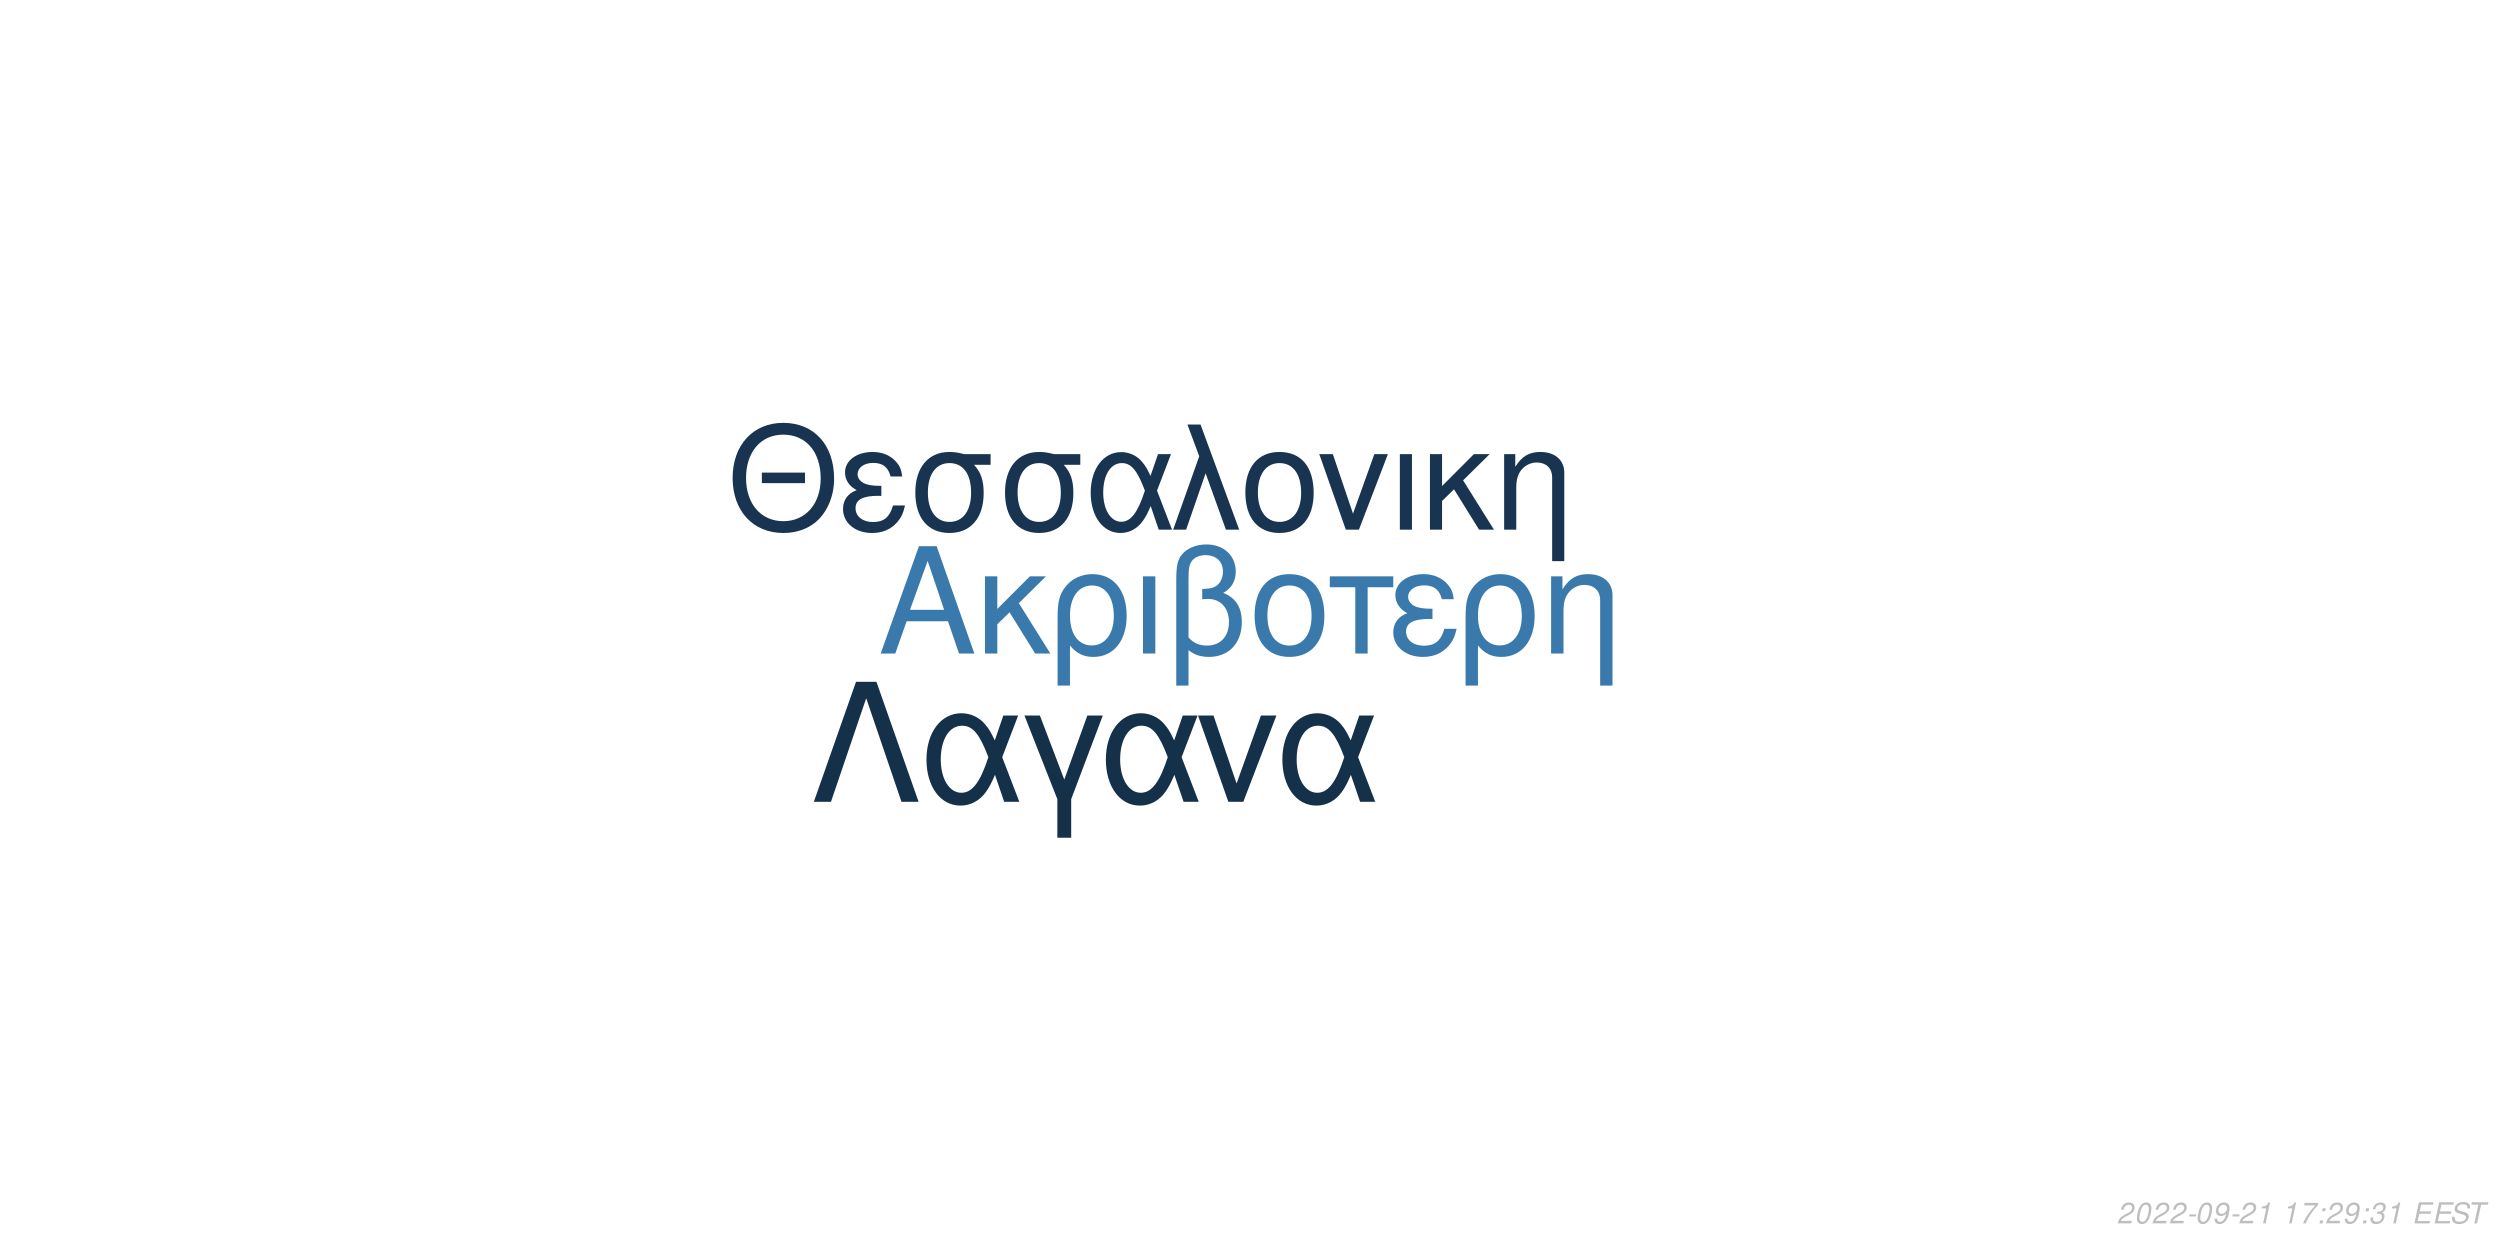
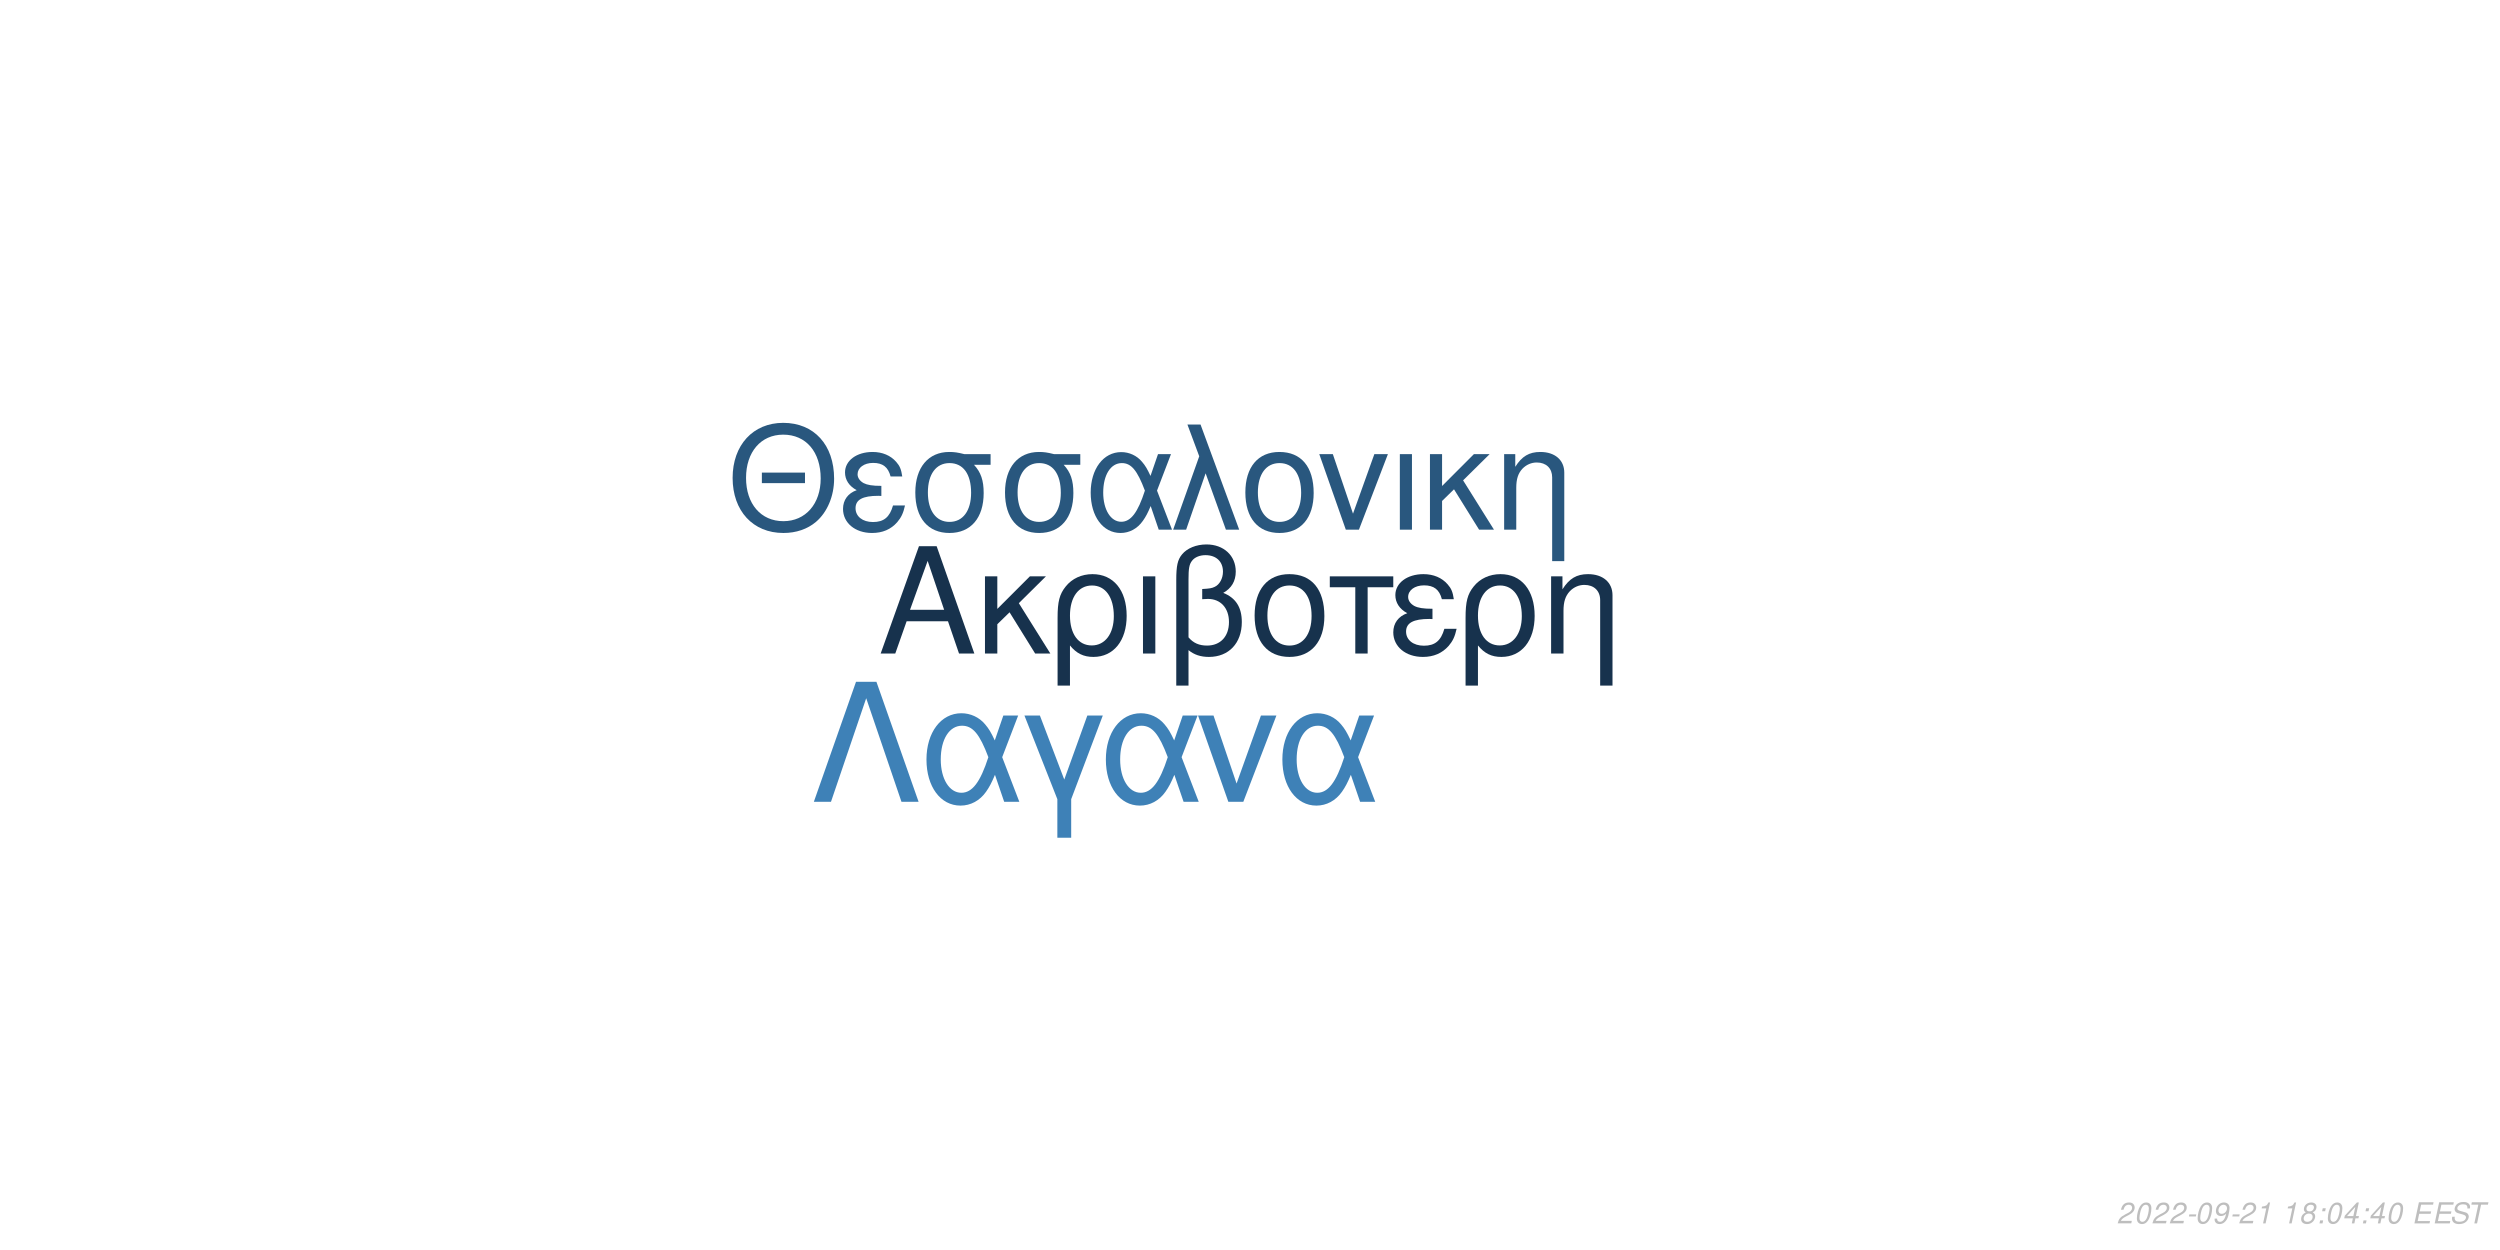
<svg xmlns="http://www.w3.org/2000/svg" xmlns:xlink="http://www.w3.org/1999/xlink" width="864pt" height="432pt" viewBox="0 0 864 432" version="1.1">
  <defs>
    <g>
      <symbol overflow="visible" id="glyph0-0">
        <path style="stroke:none;" d="" />
      </symbol>
      <symbol overflow="visible" id="glyph0-1">
        <path style="stroke:none;" d="M 24.125 -11.141 L 27.938 0 L 33.234 0 L 20.203 -37.094 L 14.094 -37.094 L 0.859 0 L 5.906 0 L 9.828 -11.141 Z M 22.797 -15.109 L 11 -15.109 L 17.094 -32.016 Z M 22.797 -15.109 " />
      </symbol>
      <symbol overflow="visible" id="glyph0-2">
        <path style="stroke:none;" d="M 7.172 -15.422 L 7.172 -26.672 L 2.906 -26.672 L 2.906 0 L 7.172 0 L 7.172 -10.125 L 11.406 -14.25 L 20.25 0 L 25.5 0 L 14.609 -17.406 L 23.969 -26.672 L 18.422 -26.672 Z M 7.172 -15.422 " />
      </symbol>
      <symbol overflow="visible" id="glyph0-3">
        <path style="stroke:none;" d="M 3 11.094 L 7.281 11.094 L 7.281 -2.797 C 9.516 -0.047 11.953 1.172 15.375 1.172 C 22.344 1.172 26.875 -4.422 26.875 -13.031 C 26.875 -21.891 22.297 -27.438 15.062 -27.438 C 11.297 -27.438 7.984 -25.906 5.797 -23.156 C 3.672 -20.516 3 -17.969 3 -12.359 Z M 14.906 -23.516 C 19.547 -23.516 22.438 -19.438 22.438 -12.922 C 22.438 -6.812 19.391 -2.797 14.812 -2.797 C 10.172 -2.797 7.281 -6.766 7.281 -13.125 C 7.281 -19.484 10.234 -23.516 14.906 -23.516 Z M 14.906 -23.516 " />
      </symbol>
      <symbol overflow="visible" id="glyph0-4">
        <path style="stroke:none;" d="M 3.516 0 L 7.781 0 L 7.781 -26.672 L 3.516 -26.672 Z M 3.516 0 " />
      </symbol>
      <symbol overflow="visible" id="glyph0-5">
        <path style="stroke:none;" d="M 4.016 11.094 L 8.25 11.094 L 8.25 -1.172 C 10.172 0.406 12.422 1.172 15.312 1.172 C 22.188 1.172 26.672 -3.609 26.672 -10.891 C 26.672 -15.984 24.578 -19.234 20.25 -20.969 C 23.109 -22.547 24.578 -25.031 24.578 -28.344 C 24.578 -33.844 20.406 -37.703 14.453 -37.703 C 10.938 -37.703 7.734 -36.391 6 -34.25 C 4.484 -32.422 4.016 -30.328 4.016 -25.391 Z M 8.25 -25.656 C 8.25 -29.359 8.5 -30.844 9.469 -32.062 C 10.375 -33.281 12.156 -34 14.094 -34 C 17.812 -34 20.156 -31.812 20.156 -28.297 C 20.156 -25.953 18.984 -23.812 17.297 -23.047 C 16.281 -22.547 15.469 -22.438 12.984 -22.297 L 12.984 -18.781 C 13.734 -18.828 14.344 -18.875 14.969 -18.875 C 19.344 -18.875 22.234 -15.719 22.234 -10.891 C 22.234 -5.906 19.281 -2.75 14.656 -2.75 C 11.953 -2.75 9.922 -3.609 8.25 -5.594 Z M 8.25 -25.656 " />
      </symbol>
      <symbol overflow="visible" id="glyph0-6">
        <path style="stroke:none;" d="M 14.094 -27.438 C 6.562 -27.438 2.094 -22.094 2.094 -13.125 C 2.094 -4.125 6.562 1.172 14.141 1.172 C 21.672 1.172 26.203 -4.172 26.203 -12.922 C 26.203 -22.188 21.828 -27.438 14.094 -27.438 Z M 14.141 -23.516 C 18.938 -23.516 21.781 -19.594 21.781 -12.984 C 21.781 -6.672 18.828 -2.75 14.141 -2.75 C 9.422 -2.75 6.516 -6.672 6.516 -13.125 C 6.516 -19.594 9.422 -23.516 14.141 -23.516 Z M 14.141 -23.516 " />
      </symbol>
      <symbol overflow="visible" id="glyph0-7">
        <path style="stroke:none;" d="M 7.891 0 L 12.156 0 L 12.156 -22.906 L 21.016 -22.906 L 21.016 -26.672 L -0.922 -26.672 L -0.922 -22.906 L 7.891 -22.906 Z M 7.891 0 " />
      </symbol>
      <symbol overflow="visible" id="glyph0-8">
        <path style="stroke:none;" d="M 14.562 -15.469 C 11.344 -15.469 9.562 -15.781 8.297 -16.438 C 6.922 -17.203 6.156 -18.328 6.156 -19.547 C 6.156 -21.891 8.453 -23.562 11.656 -23.562 C 15.062 -23.562 16.953 -22.094 17.812 -18.781 L 21.938 -18.781 C 21.578 -21.266 21.062 -22.5 19.797 -23.922 C 17.812 -26.203 14.906 -27.438 11.453 -27.438 C 5.797 -27.438 1.734 -24.375 1.734 -20.203 C 1.734 -17.609 3.156 -15.375 5.859 -13.938 C 2.797 -12.875 1.016 -10.484 1.016 -7.328 C 1.016 -2.391 5.297 1.172 11.25 1.172 C 14.969 1.172 17.906 -0.109 20.156 -2.641 C 21.578 -4.328 22.297 -5.797 22.906 -8.547 L 18.672 -8.547 C 17.5 -4.422 15.422 -2.703 11.609 -2.703 C 7.938 -2.703 5.438 -4.688 5.438 -7.578 C 5.438 -10.578 7.938 -11.953 13.484 -11.953 C 13.641 -11.953 14.094 -11.953 14.562 -11.906 Z M 14.562 -15.469 " />
      </symbol>
      <symbol overflow="visible" id="glyph0-9">
        <path style="stroke:none;" d="M 3.562 -26.672 L 3.562 0 L 7.844 0 L 7.844 -14.703 C 7.844 -17.906 8.5 -19.891 10.031 -21.531 C 11.406 -22.953 13.188 -23.719 15.062 -23.719 C 18.375 -23.719 20.516 -21.672 20.516 -18.469 L 20.516 11.094 L 24.781 11.094 L 24.781 -20.156 C 24.781 -24.578 21.469 -27.438 16.328 -27.438 C 12.359 -27.438 9.828 -25.906 7.484 -22.188 L 7.484 -26.672 Z M 3.562 -26.672 " />
      </symbol>
      <symbol overflow="visible" id="glyph1-0">
        <path style="stroke:none;" d="" />
      </symbol>
      <symbol overflow="visible" id="glyph1-1">
        <path style="stroke:none;" d="M 26.859 -19.734 L 11.953 -19.734 L 11.953 -16.094 L 26.859 -16.094 Z M 19.328 -36.922 C 8.922 -36.922 1.844 -29.25 1.844 -17.891 C 1.844 -6.484 8.875 1.141 19.391 1.141 C 23.812 1.141 27.703 -0.203 30.641 -2.688 C 34.578 -6.031 36.922 -11.656 36.922 -17.594 C 36.922 -29.297 30 -36.922 19.328 -36.922 Z M 19.328 -32.844 C 27.203 -32.844 32.281 -26.906 32.281 -17.688 C 32.281 -8.922 27.062 -2.938 19.391 -2.938 C 11.609 -2.938 6.484 -8.922 6.484 -17.891 C 6.484 -26.859 11.609 -32.844 19.328 -32.844 Z M 19.328 -32.844 " />
      </symbol>
      <symbol overflow="visible" id="glyph1-2">
        <path style="stroke:none;" d="M 14.25 -15.141 C 11.109 -15.141 9.375 -15.453 8.125 -16.094 C 6.781 -16.844 6.031 -17.938 6.031 -19.141 C 6.031 -21.422 8.266 -23.078 11.406 -23.078 C 14.75 -23.078 16.594 -21.625 17.438 -18.391 L 21.469 -18.391 C 21.125 -20.828 20.625 -22.031 19.391 -23.422 C 17.438 -25.656 14.594 -26.859 11.219 -26.859 C 5.688 -26.859 1.688 -23.875 1.688 -19.781 C 1.688 -17.234 3.094 -15.047 5.734 -13.656 C 2.734 -12.609 1 -10.266 1 -7.172 C 1 -2.344 5.188 1.141 11.016 1.141 C 14.656 1.141 17.547 -0.094 19.734 -2.594 C 21.125 -4.234 21.828 -5.688 22.422 -8.375 L 18.281 -8.375 C 17.141 -4.328 15.094 -2.641 11.359 -2.641 C 7.766 -2.641 5.328 -4.578 5.328 -7.422 C 5.328 -10.359 7.766 -11.703 13.203 -11.703 C 13.359 -11.703 13.797 -11.703 14.25 -11.656 Z M 14.25 -15.141 " />
      </symbol>
      <symbol overflow="visible" id="glyph1-3">
        <path style="stroke:none;" d="M 29 -26.109 L 19.938 -26.109 C 17.594 -26.703 16.438 -26.859 14.703 -26.859 C 7.469 -26.859 2.984 -21.469 2.984 -12.859 C 2.984 -4.031 7.375 1.141 14.797 1.141 C 22.172 1.141 26.609 -4.078 26.609 -12.656 C 26.609 -17.047 25.656 -19.828 23.266 -22.422 L 29 -22.422 Z M 14.797 -23.016 C 19.531 -23.016 22.266 -19.234 22.266 -12.75 C 22.266 -6.531 19.438 -2.688 14.797 -2.688 C 10.172 -2.688 7.328 -6.531 7.328 -12.859 C 7.328 -19.188 10.172 -23.016 14.797 -23.016 Z M 14.797 -23.016 " />
      </symbol>
      <symbol overflow="visible" id="glyph1-4">
        <path style="stroke:none;" d="M 29.344 -26.109 L 24.859 -26.109 L 22.266 -18.578 C 21.125 -21.031 20.484 -22.125 19.328 -23.469 C 17.547 -25.609 14.906 -26.812 12.156 -26.812 C 5.984 -26.812 1.594 -20.984 1.594 -12.812 C 1.594 -4.578 5.828 1.141 11.906 1.141 C 14.953 1.141 17.734 -0.344 19.625 -3.047 C 20.672 -4.531 21.281 -5.688 22.328 -8.172 L 25.109 0 L 29.703 0 L 24.516 -13.5 Z M 20.328 -13.5 C 17.891 -5.922 15.453 -2.734 12.156 -2.734 C 8.516 -2.734 5.922 -6.922 5.922 -12.812 C 5.922 -18.938 8.516 -23.016 12.359 -23.016 C 15.594 -23.016 17.688 -20.531 20.328 -13.5 Z M 20.328 -13.5 " />
      </symbol>
      <symbol overflow="visible" id="glyph1-5">
        <path style="stroke:none;" d="M 1.094 0 L 5.578 0 L 12.312 -19.484 L 19.328 0 L 23.922 0 L 10.562 -36.328 L 6.031 -36.328 L 10.109 -25.359 Z M 1.094 0 " />
      </symbol>
      <symbol overflow="visible" id="glyph1-6">
        <path style="stroke:none;" d="M 13.797 -26.859 C 6.422 -26.859 2.047 -21.625 2.047 -12.859 C 2.047 -4.031 6.422 1.141 13.859 1.141 C 21.234 1.141 25.656 -4.078 25.656 -12.656 C 25.656 -21.719 21.375 -26.859 13.797 -26.859 Z M 13.859 -23.016 C 18.531 -23.016 21.328 -19.188 21.328 -12.703 C 21.328 -6.531 18.438 -2.688 13.859 -2.688 C 9.219 -2.688 6.375 -6.531 6.375 -12.859 C 6.375 -19.188 9.219 -23.016 13.859 -23.016 Z M 13.859 -23.016 " />
      </symbol>
      <symbol overflow="visible" id="glyph1-7">
        <path style="stroke:none;" d="M 14.297 0 L 24.312 -26.109 L 19.625 -26.109 L 12.25 -5.531 L 5.281 -26.109 L 0.594 -26.109 L 9.766 0 Z M 14.297 0 " />
      </symbol>
      <symbol overflow="visible" id="glyph1-8">
        <path style="stroke:none;" d="M 3.438 0 L 7.625 0 L 7.625 -26.109 L 3.438 -26.109 Z M 3.438 0 " />
      </symbol>
      <symbol overflow="visible" id="glyph1-9">
        <path style="stroke:none;" d="M 7.031 -15.094 L 7.031 -26.109 L 2.844 -26.109 L 2.844 0 L 7.031 0 L 7.031 -9.922 L 11.156 -13.953 L 19.828 0 L 24.969 0 L 14.297 -17.047 L 23.469 -26.109 L 18.031 -26.109 Z M 7.031 -15.094 " />
      </symbol>
      <symbol overflow="visible" id="glyph1-10">
        <path style="stroke:none;" d="M 3.484 -26.109 L 3.484 0 L 7.672 0 L 7.672 -14.406 C 7.672 -17.547 8.328 -19.484 9.812 -21.078 C 11.156 -22.469 12.906 -23.219 14.75 -23.219 C 17.984 -23.219 20.078 -21.234 20.078 -18.094 L 20.078 10.859 L 24.266 10.859 L 24.266 -19.734 C 24.266 -24.062 21.031 -26.859 16 -26.859 C 12.109 -26.859 9.609 -25.359 7.328 -21.719 L 7.328 -26.109 Z M 3.484 -26.109 " />
      </symbol>
      <symbol overflow="visible" id="glyph2-0">
        <path style="stroke:none;" d="" />
      </symbol>
      <symbol overflow="visible" id="glyph2-1">
        <path style="stroke:none;" d="M 22.531 -41.484 L 15.484 -41.484 L 0.906 0 L 6.828 0 L 19 -35.797 L 31.188 0 L 37.109 0 Z M 22.531 -41.484 " />
      </symbol>
      <symbol overflow="visible" id="glyph2-2">
        <path style="stroke:none;" d="M 33.516 -29.812 L 28.391 -29.812 L 25.438 -21.219 C 24.125 -24.016 23.391 -25.266 22.078 -26.797 C 20.031 -29.25 17.016 -30.609 13.891 -30.609 C 6.828 -30.609 1.828 -23.953 1.828 -14.625 C 1.828 -5.234 6.656 1.312 13.594 1.312 C 17.078 1.312 20.266 -0.391 22.422 -3.469 C 23.609 -5.172 24.297 -6.484 25.5 -9.328 L 28.688 0 L 33.922 0 L 28 -15.422 Z M 23.219 -15.422 C 20.422 -6.766 17.641 -3.125 13.891 -3.125 C 9.734 -3.125 6.766 -7.906 6.766 -14.625 C 6.766 -21.625 9.734 -26.297 14.109 -26.297 C 17.812 -26.297 20.203 -23.453 23.219 -15.422 Z M 23.219 -15.422 " />
      </symbol>
      <symbol overflow="visible" id="glyph2-3">
        <path style="stroke:none;" d="M 12.062 12.406 L 16.844 12.406 L 16.844 -0.906 L 27.766 -29.812 L 22.422 -29.812 L 14.453 -7.688 L 6.031 -29.812 L 0.688 -29.812 L 12.062 -0.906 Z M 12.062 12.406 " />
      </symbol>
      <symbol overflow="visible" id="glyph2-4">
        <path style="stroke:none;" d="M 16.328 0 L 27.766 -29.812 L 22.422 -29.812 L 14 -6.312 L 6.031 -29.812 L 0.688 -29.812 L 11.156 0 Z M 16.328 0 " />
      </symbol>
      <symbol overflow="visible" id="glyph3-0">
        <path style="stroke:none;" d="" />
      </symbol>
      <symbol overflow="visible" id="glyph3-1">
        <path style="stroke:none;" d="M 5.234 -0.875 L 1.469 -0.875 C 1.641 -1.375 2.203 -1.891 3.109 -2.344 L 4.234 -2.938 C 5.562 -3.625 6.219 -4.469 6.219 -5.484 C 6.219 -5.938 6.062 -6.359 5.797 -6.656 C 5.469 -7.047 4.984 -7.234 4.312 -7.234 C 2.766 -7.234 1.891 -6.453 1.484 -4.734 L 2.375 -4.734 C 2.484 -5.188 2.609 -5.484 2.797 -5.75 C 3.094 -6.203 3.609 -6.453 4.188 -6.453 C 4.891 -6.453 5.344 -6.031 5.344 -5.375 C 5.344 -4.703 4.859 -4.094 4.016 -3.656 L 2.984 -3.125 C 1.234 -2.188 0.797 -1.656 0.344 -0.016 L 5.047 -0.016 Z M 5.234 -0.875 " />
      </symbol>
      <symbol overflow="visible" id="glyph3-2">
        <path style="stroke:none;" d="M 4.203 -7.234 C 3.375 -7.234 2.688 -6.812 2.125 -5.984 C 1.484 -5.047 0.984 -3.188 0.984 -1.734 C 0.984 -1.109 1.172 -0.562 1.484 -0.266 C 1.797 0.047 2.281 0.234 2.766 0.234 C 3.625 0.234 4.281 -0.156 4.859 -1.016 C 5.516 -1.953 6 -3.797 6 -5.266 C 6 -6.5 5.328 -7.234 4.203 -7.234 Z M 4.094 -6.453 C 4.734 -6.453 5.125 -5.984 5.125 -5.156 C 5.125 -4.203 4.781 -2.625 4.406 -1.812 C 3.984 -0.938 3.516 -0.547 2.875 -0.547 C 2.25 -0.547 1.875 -1.031 1.875 -1.828 C 1.875 -2.797 2.203 -4.344 2.594 -5.203 C 2.984 -6.047 3.453 -6.453 4.094 -6.453 Z M 4.094 -6.453 " />
      </symbol>
      <symbol overflow="visible" id="glyph3-3">
        <path style="stroke:none;" d="M 3.516 -3.125 L 1.125 -3.125 L 0.969 -2.406 L 3.359 -2.406 Z M 3.516 -3.125 " />
      </symbol>
      <symbol overflow="visible" id="glyph3-4">
        <path style="stroke:none;" d="M 0.844 -1.656 C 0.844 -1.547 0.844 -1.438 0.844 -1.375 C 0.844 -0.406 1.531 0.234 2.578 0.234 C 3.203 0.234 3.766 0.016 4.297 -0.438 C 4.938 -1 5.312 -1.656 5.594 -2.719 C 5.844 -3.672 6.016 -4.766 6.016 -5.375 C 6.016 -5.844 5.844 -6.328 5.547 -6.656 C 5.203 -7.031 4.703 -7.234 4.062 -7.234 C 2.516 -7.234 1.297 -5.938 1.297 -4.266 C 1.297 -3.203 1.984 -2.547 3.047 -2.547 C 3.484 -2.547 3.953 -2.672 4.281 -2.891 C 4.406 -2.984 4.547 -3.078 4.828 -3.344 C 4.438 -1.484 3.703 -0.547 2.703 -0.547 C 2.109 -0.547 1.719 -0.938 1.719 -1.547 L 1.719 -1.656 Z M 3.953 -6.453 C 4.625 -6.453 5.141 -5.953 5.141 -5.281 C 5.141 -4.188 4.312 -3.312 3.297 -3.312 C 2.594 -3.312 2.172 -3.734 2.172 -4.453 C 2.172 -5.562 2.984 -6.453 3.953 -6.453 Z M 3.953 -6.453 " />
      </symbol>
      <symbol overflow="visible" id="glyph3-5">
        <path style="stroke:none;" d="M 3.703 -5.188 L 2.594 0 L 3.469 0 L 5.016 -7.234 L 4.438 -7.234 C 3.906 -6.156 3.688 -6.016 2.234 -5.812 L 2.109 -5.188 Z M 3.703 -5.188 " />
      </symbol>
      <symbol overflow="visible" id="glyph3-6">
        <path style="stroke:none;" d="" />
      </symbol>
      <symbol overflow="visible" id="glyph3-7">
-         <path style="stroke:none;" d="M 6.703 -7.094 L 1.953 -7.094 L 1.766 -6.219 L 5.594 -6.219 C 3.344 -3.688 2.266 -2.109 1.375 0 L 2.344 0 C 3.031 -1.906 4.828 -4.594 6.547 -6.281 Z M 6.703 -7.094 " />
+         <path style="stroke:none;" d="M 4.766 -3.797 C 5.078 -3.969 5.234 -4.078 5.438 -4.234 C 5.812 -4.594 6.062 -5.172 6.062 -5.734 C 6.062 -6.625 5.344 -7.234 4.266 -7.234 C 2.812 -7.234 1.703 -6.219 1.703 -4.875 C 1.703 -4.406 1.875 -4.125 2.359 -3.812 C 1.297 -3.312 0.75 -2.516 0.75 -1.469 C 0.75 -0.438 1.547 0.234 2.812 0.234 C 3.656 0.234 4.359 -0.094 4.938 -0.734 C 5.359 -1.234 5.609 -1.859 5.609 -2.438 C 5.609 -3.047 5.312 -3.516 4.766 -3.797 Z M 4.109 -6.453 C 4.797 -6.453 5.188 -6.125 5.188 -5.578 C 5.188 -5.266 5.062 -4.922 4.859 -4.672 C 4.562 -4.312 4.188 -4.156 3.656 -4.156 C 2.984 -4.156 2.594 -4.453 2.594 -4.984 C 2.594 -5.859 3.203 -6.453 4.109 -6.453 Z M 3.453 -3.406 C 4.234 -3.406 4.734 -2.984 4.734 -2.312 C 4.734 -1.312 3.922 -0.547 2.875 -0.547 C 2.125 -0.547 1.625 -0.969 1.625 -1.625 C 1.625 -2.609 2.438 -3.406 3.453 -3.406 Z M 3.453 -3.406 " />
      </symbol>
      <symbol overflow="visible" id="glyph3-8">
        <path style="stroke:none;" d="M 2.359 -1.031 L 1.312 -1.031 L 1.094 0 L 2.141 0 Z M 3.266 -5.234 L 2.219 -5.234 L 2 -4.203 L 3.047 -4.203 Z M 3.266 -5.234 " />
      </symbol>
      <symbol overflow="visible" id="glyph3-9">
-         <path style="stroke:none;" d="M 2.922 -3.312 C 3.125 -3.344 3.234 -3.344 3.375 -3.344 C 4.203 -3.344 4.688 -3 4.688 -2.406 C 4.688 -1.312 3.906 -0.547 2.781 -0.547 C 2.047 -0.547 1.594 -0.938 1.594 -1.562 C 1.594 -1.719 1.609 -1.844 1.656 -2.094 L 0.766 -2.094 C 0.734 -1.797 0.719 -1.641 0.719 -1.469 C 0.719 -0.375 1.406 0.234 2.641 0.234 C 3.547 0.234 4.297 -0.078 4.812 -0.656 C 5.266 -1.156 5.562 -1.875 5.562 -2.547 C 5.562 -3.125 5.344 -3.453 4.797 -3.734 C 5.641 -4.234 6.016 -4.844 6.016 -5.734 C 6.016 -6.656 5.312 -7.234 4.203 -7.234 C 3.375 -7.234 2.672 -6.938 2.188 -6.375 C 1.891 -6.031 1.703 -5.641 1.516 -4.906 L 2.391 -4.906 C 2.5 -5.359 2.594 -5.594 2.734 -5.812 C 3.047 -6.234 3.516 -6.453 4.078 -6.453 C 4.734 -6.453 5.141 -6.125 5.141 -5.578 C 5.141 -5.188 5.016 -4.797 4.797 -4.547 C 4.516 -4.234 4 -4.062 3.266 -4.062 L 3.078 -4.062 Z M 2.922 -3.312 " />
+         <path style="stroke:none;" d="M 3.625 -1.75 L 3.266 0 L 4.141 0 L 4.516 -1.75 L 5.562 -1.75 L 5.734 -2.531 L 4.688 -2.531 L 5.688 -7.234 L 5.016 -7.234 L 0.844 -2.672 L 0.641 -1.75 Z M 3.797 -2.531 L 1.594 -2.531 L 4.469 -5.703 Z M 3.797 -2.531 " />
      </symbol>
      <symbol overflow="visible" id="glyph3-10">
        <path style="stroke:none;" d="M 2.547 -3.312 L 6.5 -3.312 L 6.688 -4.141 L 2.719 -4.141 L 3.219 -6.469 L 7.344 -6.469 L 7.516 -7.297 L 2.453 -7.297 L 0.906 0 L 6.125 0 L 6.297 -0.812 L 2.016 -0.812 Z M 2.547 -3.312 " />
      </symbol>
      <symbol overflow="visible" id="glyph3-11">
        <path style="stroke:none;" d="M 7.062 -5.156 C 7.125 -5.438 7.141 -5.562 7.141 -5.703 C 7.141 -6.156 6.938 -6.594 6.594 -6.891 C 6.188 -7.25 5.656 -7.406 4.875 -7.406 C 3.844 -7.406 3.047 -7.125 2.5 -6.562 C 2.094 -6.141 1.781 -5.438 1.781 -4.922 C 1.781 -4.297 2.219 -3.766 2.891 -3.562 L 4.594 -3.094 C 5.406 -2.859 5.734 -2.578 5.734 -2.094 C 5.734 -1.781 5.547 -1.406 5.266 -1.141 C 4.844 -0.766 4.266 -0.578 3.453 -0.578 C 2.328 -0.578 1.812 -0.984 1.812 -1.906 C 1.812 -2.047 1.812 -2.125 1.844 -2.312 L 0.984 -2.312 C 0.906 -2.062 0.891 -1.906 0.891 -1.688 C 0.891 -0.484 1.797 0.234 3.297 0.234 C 4.359 0.234 5.234 -0.062 5.812 -0.609 C 6.344 -1.078 6.688 -1.797 6.688 -2.375 C 6.688 -2.641 6.609 -2.906 6.453 -3.156 C 6.234 -3.5 5.938 -3.703 5.469 -3.828 L 3.75 -4.312 C 2.984 -4.547 2.734 -4.734 2.734 -5.188 C 2.734 -5.547 2.875 -5.844 3.188 -6.109 C 3.547 -6.438 4.031 -6.594 4.703 -6.594 C 5.266 -6.594 5.688 -6.484 5.906 -6.297 C 6.094 -6.125 6.219 -5.797 6.219 -5.516 C 6.219 -5.422 6.203 -5.344 6.188 -5.156 Z M 7.062 -5.156 " />
      </symbol>
      <symbol overflow="visible" id="glyph3-12">
        <path style="stroke:none;" d="M 4.938 -6.469 L 7.312 -6.469 L 7.484 -7.297 L 1.75 -7.297 L 1.578 -6.469 L 3.984 -6.469 L 2.609 0 L 3.547 0 Z M 4.938 -6.469 " />
      </symbol>
    </g>
  </defs>
  <g id="surface1">
    <rect x="0" y="0" width="864" height="432" style="fill:rgb(100%,100%,100%);fill-opacity:1;stroke:none;" />
-     <g style="fill:rgb(22.745%,47.451%,67.059%);fill-opacity:1;">
+     <g style="fill:rgb(9.02%,19.608%,30.196%);fill-opacity:1;">
      <use xlink:href="#glyph0-1" x="303.5" y="225.861" />
      <use xlink:href="#glyph0-2" x="337.5" y="225.861" />
      <use xlink:href="#glyph0-3" x="362.5" y="225.861" />
      <use xlink:href="#glyph0-4" x="391.5" y="225.861" />
      <use xlink:href="#glyph0-5" x="402.5" y="225.861" />
      <use xlink:href="#glyph0-6" x="431.5" y="225.861" />
      <use xlink:href="#glyph0-7" x="460.5" y="225.861" />
      <use xlink:href="#glyph0-8" x="480.5" y="225.861" />
      <use xlink:href="#glyph0-3" x="503.5" y="225.861" />
      <use xlink:href="#glyph0-9" x="532.5" y="225.861" />
    </g>
-     <g style="fill:rgb(9.412%,20.392%,31.373%);fill-opacity:1;">
+     <g style="fill:rgb(16.078%,34.118%,49.412%);fill-opacity:1;">
      <use xlink:href="#glyph1-1" x="251.348" y="183.058" />
      <use xlink:href="#glyph1-2" x="290.348" y="183.058" />
      <use xlink:href="#glyph1-3" x="313.348" y="183.058" />
      <use xlink:href="#glyph1-3" x="344.348" y="183.058" />
      <use xlink:href="#glyph1-4" x="375.348" y="183.058" />
      <use xlink:href="#glyph1-5" x="404.348" y="183.058" />
      <use xlink:href="#glyph1-6" x="428.348" y="183.058" />
      <use xlink:href="#glyph1-7" x="455.348" y="183.058" />
      <use xlink:href="#glyph1-8" x="480.348" y="183.058" />
      <use xlink:href="#glyph1-9" x="491.348" y="183.058" />
      <use xlink:href="#glyph1-10" x="516.348" y="183.058" />
    </g>
-     <g style="fill:rgb(8.235%,18.824%,28.627%);fill-opacity:1;">
+     <g style="fill:rgb(24.314%,50.588%,71.765%);fill-opacity:1;">
      <use xlink:href="#glyph2-1" x="280.359" y="277.105" />
      <use xlink:href="#glyph2-2" x="318.359" y="277.105" />
      <use xlink:href="#glyph2-3" x="353.359" y="277.105" />
      <use xlink:href="#glyph2-2" x="380.359" y="277.105" />
      <use xlink:href="#glyph2-4" x="413.359" y="277.105" />
      <use xlink:href="#glyph2-2" x="441.359" y="277.105" />
    </g>
    <g style="fill:rgb(74.51%,74.51%,74.51%);fill-opacity:1;">
      <use xlink:href="#glyph3-1" x="731.52" y="422.81" />
      <use xlink:href="#glyph3-2" x="737.52" y="422.81" />
      <use xlink:href="#glyph3-1" x="743.52" y="422.81" />
      <use xlink:href="#glyph3-1" x="749.52" y="422.81" />
      <use xlink:href="#glyph3-3" x="755.52" y="422.81" />
      <use xlink:href="#glyph3-2" x="758.52" y="422.81" />
      <use xlink:href="#glyph3-4" x="764.52" y="422.81" />
      <use xlink:href="#glyph3-3" x="770.52" y="422.81" />
      <use xlink:href="#glyph3-1" x="773.52" y="422.81" />
      <use xlink:href="#glyph3-5" x="779.52" y="422.81" />
      <use xlink:href="#glyph3-6" x="785.52" y="422.81" />
      <use xlink:href="#glyph3-5" x="788.52" y="422.81" />
      <use xlink:href="#glyph3-7" x="794.52" y="422.81" />
      <use xlink:href="#glyph3-8" x="800.52" y="422.81" />
-       <use xlink:href="#glyph3-1" x="803.52" y="422.81" />
-       <use xlink:href="#glyph3-4" x="809.52" y="422.81" />
+       <use xlink:href="#glyph3-2" x="803.52" y="422.81" />
+       <use xlink:href="#glyph3-9" x="809.52" y="422.81" />
      <use xlink:href="#glyph3-8" x="815.52" y="422.81" />
      <use xlink:href="#glyph3-9" x="818.52" y="422.81" />
-       <use xlink:href="#glyph3-5" x="824.52" y="422.81" />
+       <use xlink:href="#glyph3-2" x="824.52" y="422.81" />
      <use xlink:href="#glyph3-6" x="830.52" y="422.81" />
      <use xlink:href="#glyph3-10" x="833.52" y="422.81" />
      <use xlink:href="#glyph3-10" x="840.52" y="422.81" />
      <use xlink:href="#glyph3-11" x="846.52" y="422.81" />
      <use xlink:href="#glyph3-12" x="852.52" y="422.81" />
    </g>
  </g>
</svg>
